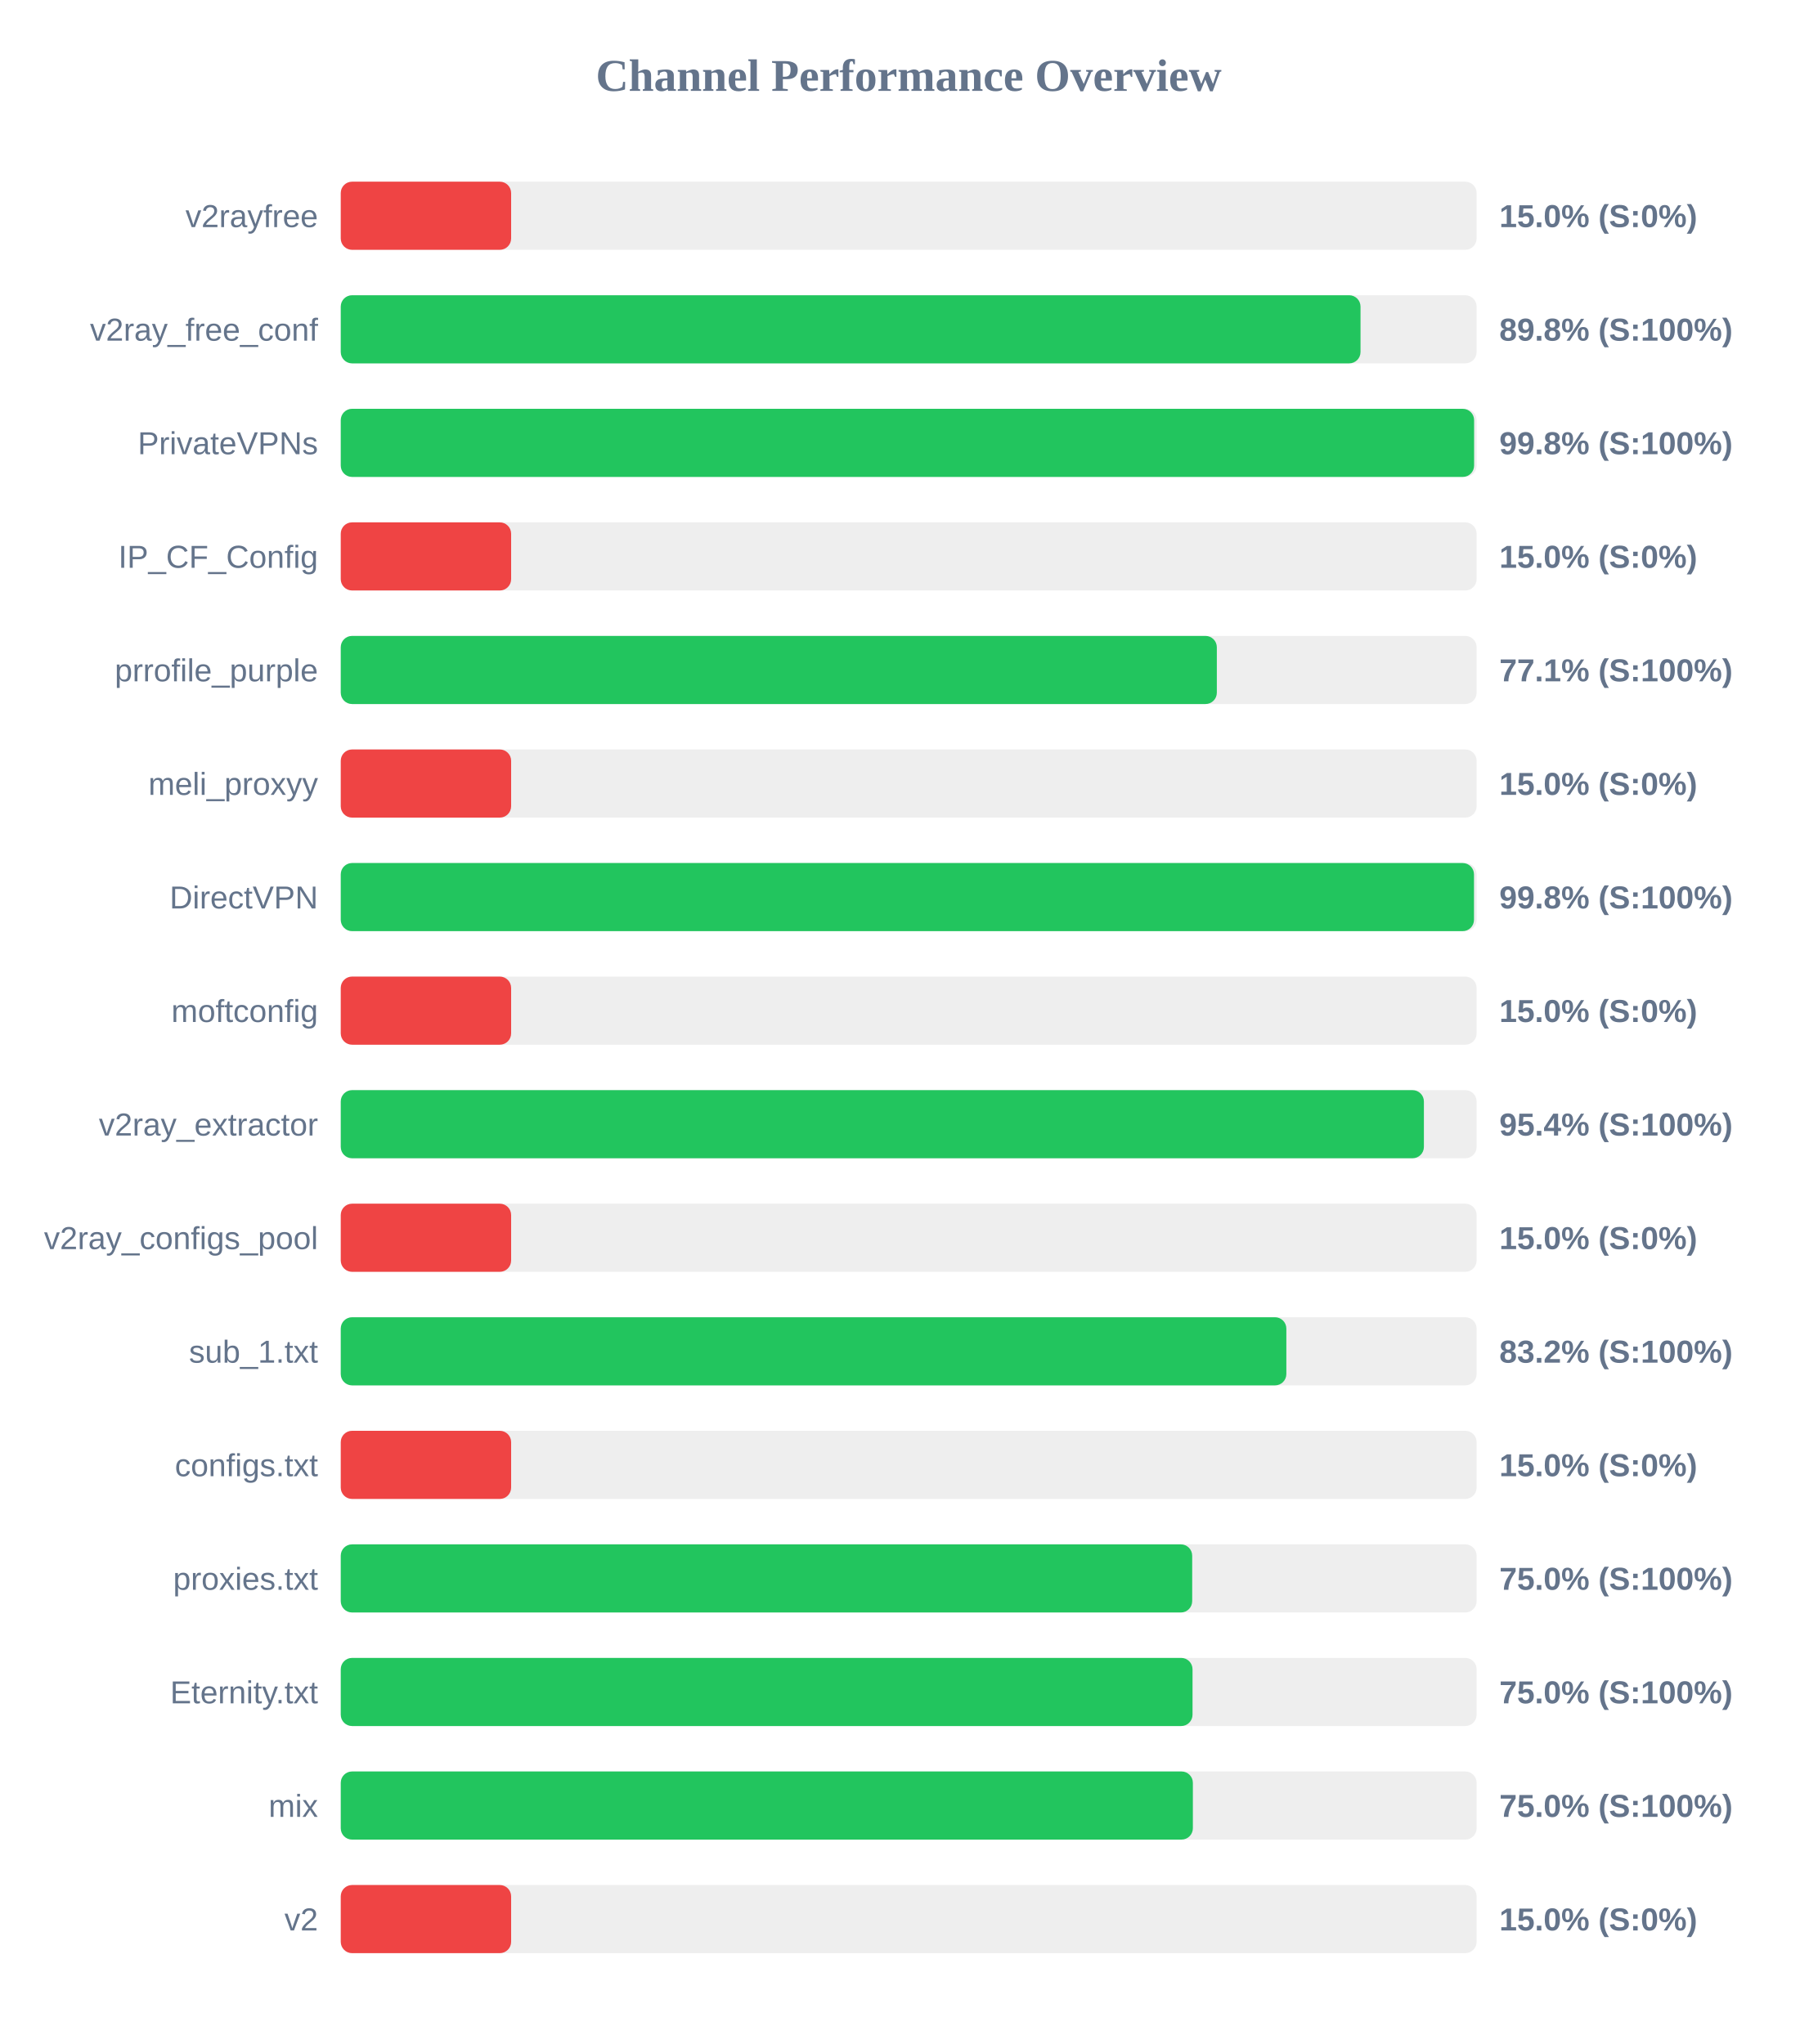
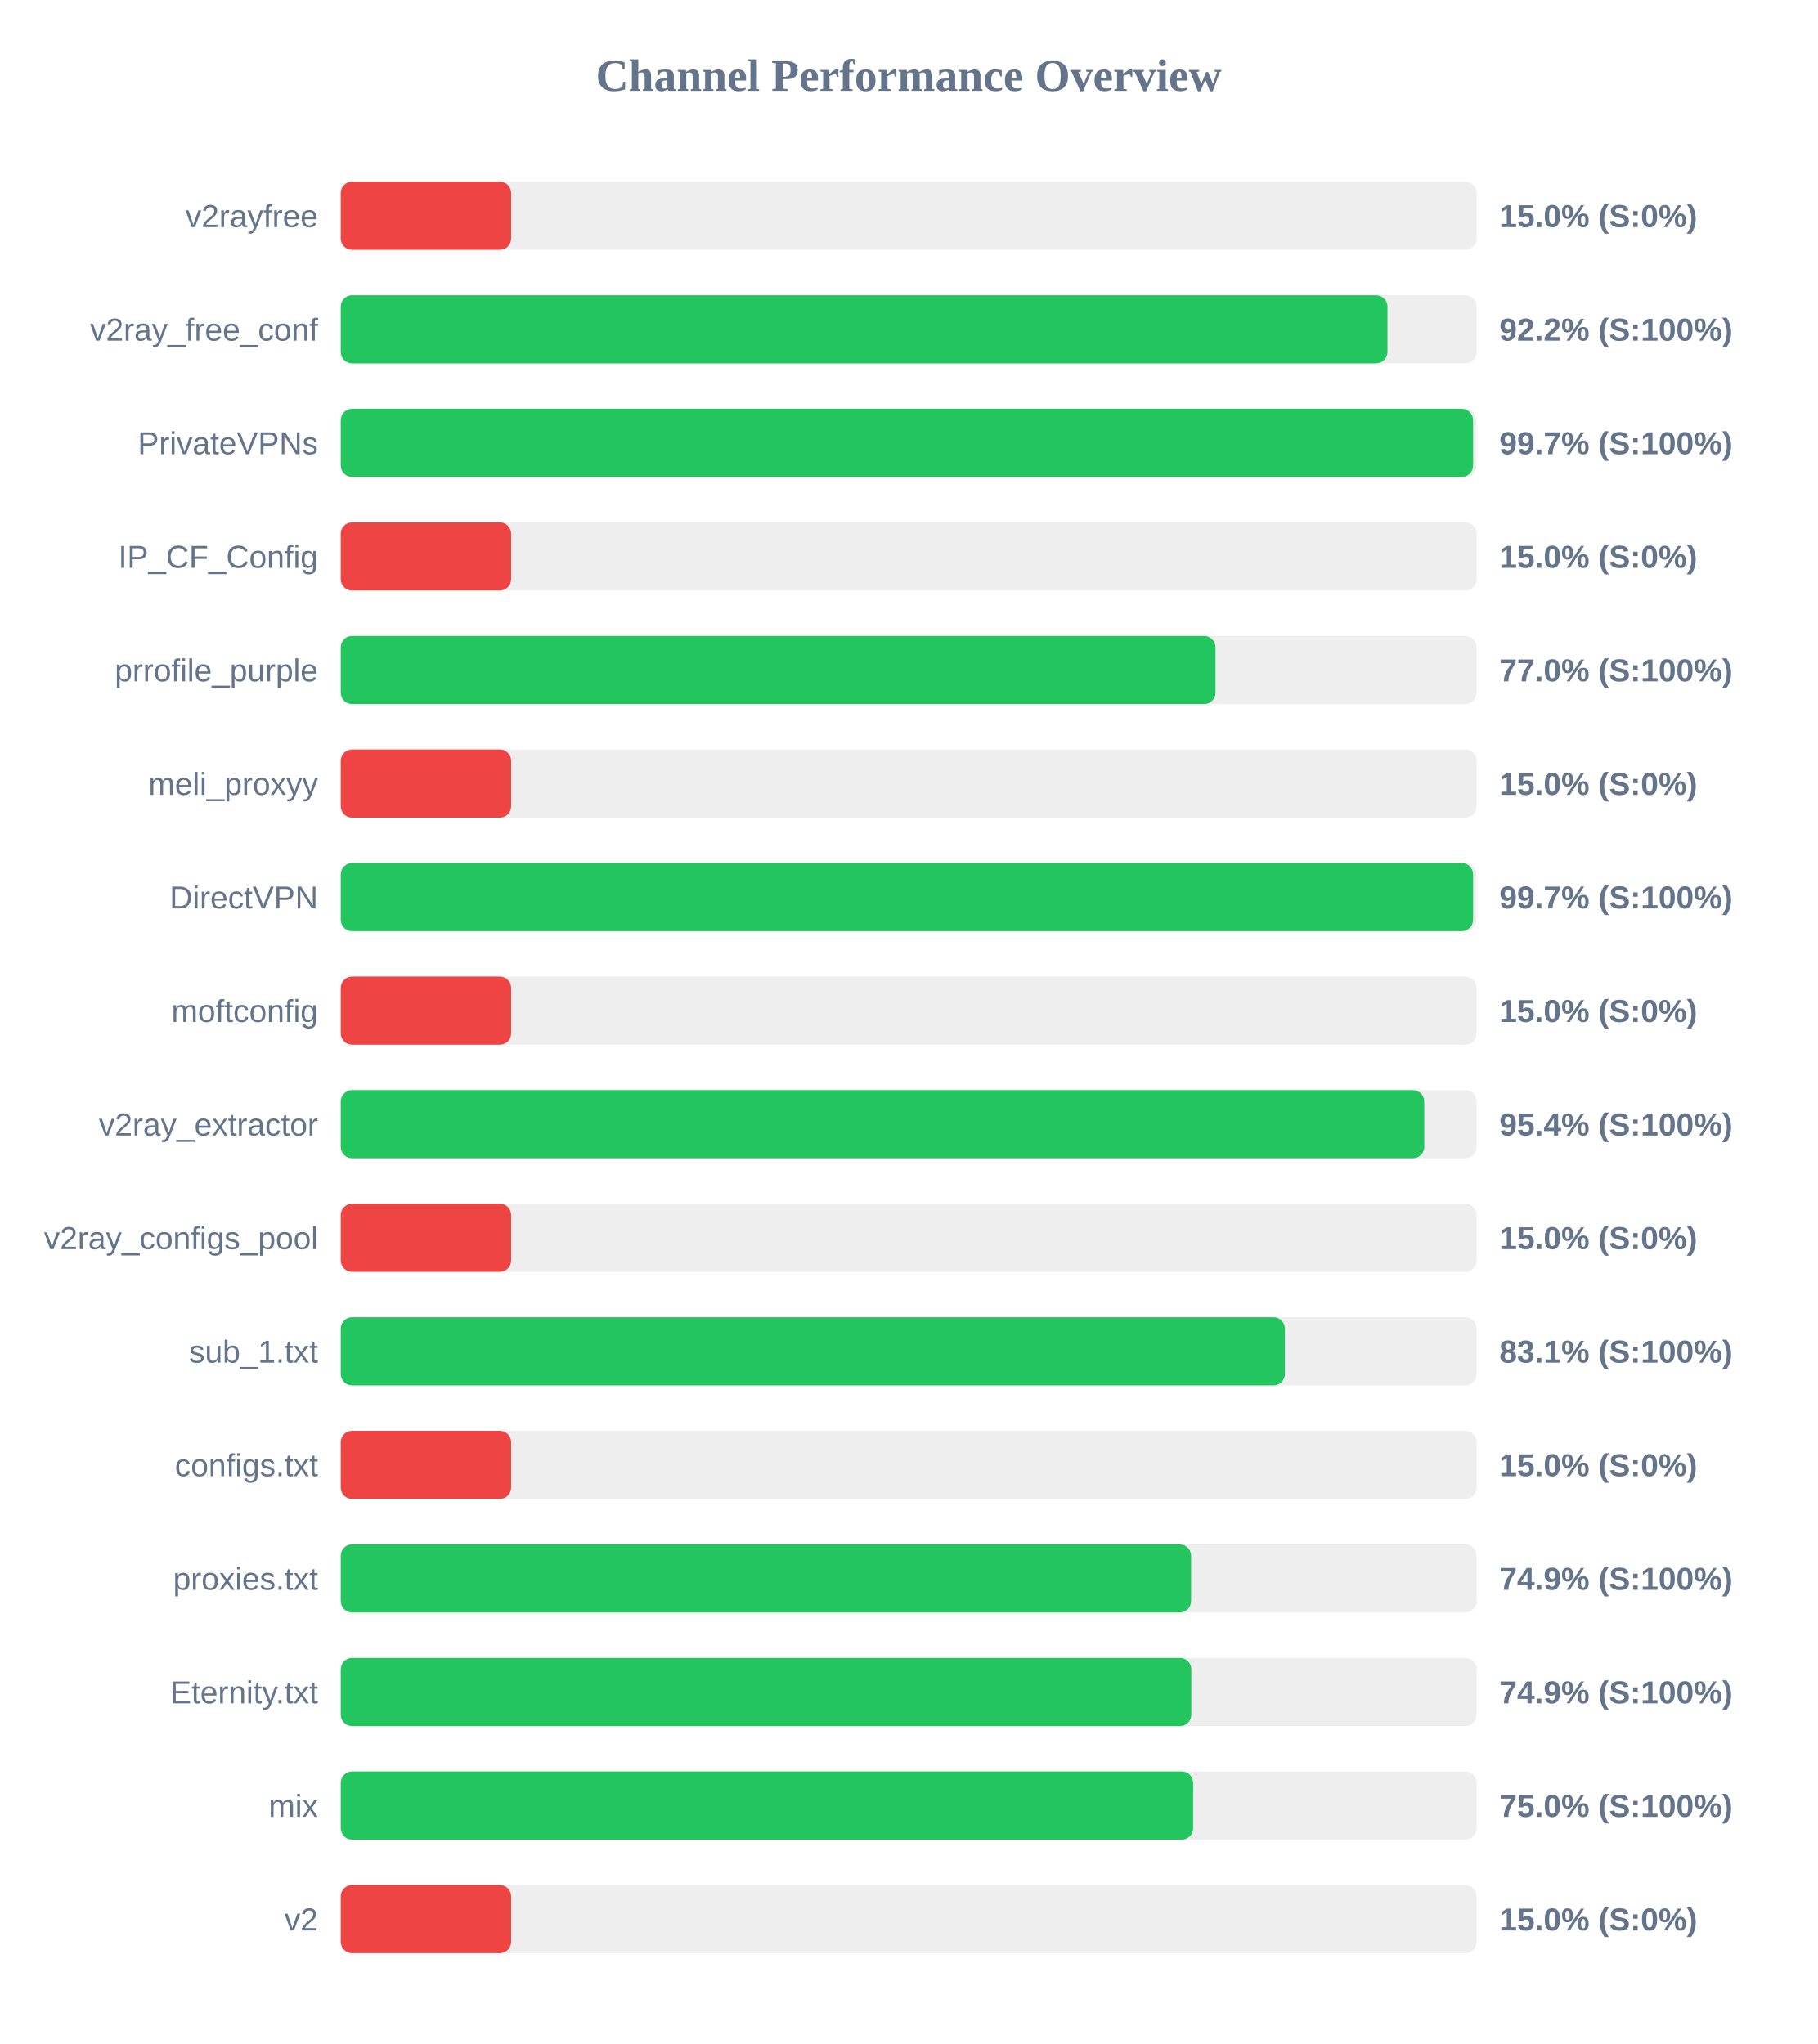
<svg xmlns="http://www.w3.org/2000/svg" width="800" height="900" version="1.1">
  <style>
        .row { font: 14px Arial; fill: #64748b; }
        .score { font: bold 14px Arial; fill: #64748b; }
    </style>
  <text x="400" y="40" text-anchor="middle" font-size="20px" font-weight="bold" fill="#64748b">Channel Performance Overview</text>
  <rect x="150" y="80" width="500" height="30" fill="#eee" rx="5" />
  <rect x="150" y="80" width="75.0" height="30" fill="#ef4444" rx="5" />
  <text x="140" y="100" text-anchor="end" class="row">v2rayfree</text>
  <text x="660" y="100" text-anchor="start" class="score">15.0% (S:0%)</text>
  <rect x="150" y="130" width="500" height="30" fill="#eee" rx="5" />
-   <rect x="150" y="130" width="448.9" height="30" fill="#22c55e" rx="5" />
+   <rect x="150" y="130" width="460.75" height="30" fill="#22c55e" rx="5" />
  <text x="140" y="150" text-anchor="end" class="row">v2ray_free_conf</text>
-   <text x="660" y="150" text-anchor="start" class="score">89.8% (S:100%)</text>
+   <text x="660" y="150" text-anchor="start" class="score">92.2% (S:100%)</text>
  <rect x="150" y="180" width="500" height="30" fill="#eee" rx="5" />
-   <rect x="150" y="180" width="498.9" height="30" fill="#22c55e" rx="5" />
+   <rect x="150" y="180" width="498.45" height="30" fill="#22c55e" rx="5" />
  <text x="140" y="200" text-anchor="end" class="row">PrivateVPNs</text>
-   <text x="660" y="200" text-anchor="start" class="score">99.8% (S:100%)</text>
+   <text x="660" y="200" text-anchor="start" class="score">99.7% (S:100%)</text>
  <rect x="150" y="230" width="500" height="30" fill="#eee" rx="5" />
  <rect x="150" y="230" width="75.0" height="30" fill="#ef4444" rx="5" />
  <text x="140" y="250" text-anchor="end" class="row">IP_CF_Config</text>
  <text x="660" y="250" text-anchor="start" class="score">15.0% (S:0%)</text>
  <rect x="150" y="280" width="500" height="30" fill="#eee" rx="5" />
-   <rect x="150" y="280" width="385.65" height="30" fill="#22c55e" rx="5" />
+   <rect x="150" y="280" width="385.05" height="30" fill="#22c55e" rx="5" />
  <text x="140" y="300" text-anchor="end" class="row">prrofile_purple</text>
-   <text x="660" y="300" text-anchor="start" class="score">77.1% (S:100%)</text>
+   <text x="660" y="300" text-anchor="start" class="score">77.0% (S:100%)</text>
  <rect x="150" y="330" width="500" height="30" fill="#eee" rx="5" />
  <rect x="150" y="330" width="75.0" height="30" fill="#ef4444" rx="5" />
  <text x="140" y="350" text-anchor="end" class="row">meli_proxyy</text>
  <text x="660" y="350" text-anchor="start" class="score">15.0% (S:0%)</text>
  <rect x="150" y="380" width="500" height="30" fill="#eee" rx="5" />
-   <rect x="150" y="380" width="498.85" height="30" fill="#22c55e" rx="5" />
+   <rect x="150" y="380" width="498.45" height="30" fill="#22c55e" rx="5" />
  <text x="140" y="400" text-anchor="end" class="row">DirectVPN</text>
-   <text x="660" y="400" text-anchor="start" class="score">99.8% (S:100%)</text>
+   <text x="660" y="400" text-anchor="start" class="score">99.7% (S:100%)</text>
  <rect x="150" y="430" width="500" height="30" fill="#eee" rx="5" />
  <rect x="150" y="430" width="75.0" height="30" fill="#ef4444" rx="5" />
  <text x="140" y="450" text-anchor="end" class="row">moftconfig</text>
  <text x="660" y="450" text-anchor="start" class="score">15.0% (S:0%)</text>
  <rect x="150" y="480" width="500" height="30" fill="#eee" rx="5" />
-   <rect x="150" y="480" width="476.8" height="30" fill="#22c55e" rx="5" />
+   <rect x="150" y="480" width="476.95" height="30" fill="#22c55e" rx="5" />
  <text x="140" y="500" text-anchor="end" class="row">v2ray_extractor</text>
  <text x="660" y="500" text-anchor="start" class="score">95.4% (S:100%)</text>
  <rect x="150" y="530" width="500" height="30" fill="#eee" rx="5" />
  <rect x="150" y="530" width="75.0" height="30" fill="#ef4444" rx="5" />
  <text x="140" y="550" text-anchor="end" class="row">v2ray_configs_pool</text>
  <text x="660" y="550" text-anchor="start" class="score">15.0% (S:0%)</text>
  <rect x="150" y="580" width="500" height="30" fill="#eee" rx="5" />
-   <rect x="150" y="580" width="416.25" height="30" fill="#22c55e" rx="5" />
+   <rect x="150" y="580" width="415.6" height="30" fill="#22c55e" rx="5" />
  <text x="140" y="600" text-anchor="end" class="row">sub_1.txt</text>
-   <text x="660" y="600" text-anchor="start" class="score">83.2% (S:100%)</text>
+   <text x="660" y="600" text-anchor="start" class="score">83.1% (S:100%)</text>
  <rect x="150" y="630" width="500" height="30" fill="#eee" rx="5" />
  <rect x="150" y="630" width="75.0" height="30" fill="#ef4444" rx="5" />
  <text x="140" y="650" text-anchor="end" class="row">configs.txt</text>
  <text x="660" y="650" text-anchor="start" class="score">15.0% (S:0%)</text>
  <rect x="150" y="680" width="500" height="30" fill="#eee" rx="5" />
-   <rect x="150" y="680" width="374.8" height="30" fill="#22c55e" rx="5" />
+   <rect x="150" y="680" width="374.3" height="30" fill="#22c55e" rx="5" />
  <text x="140" y="700" text-anchor="end" class="row">proxies.txt</text>
-   <text x="660" y="700" text-anchor="start" class="score">75.0% (S:100%)</text>
+   <text x="660" y="700" text-anchor="start" class="score">74.9% (S:100%)</text>
  <rect x="150" y="730" width="500" height="30" fill="#eee" rx="5" />
-   <rect x="150" y="730" width="374.95" height="30" fill="#22c55e" rx="5" />
+   <rect x="150" y="730" width="374.4" height="30" fill="#22c55e" rx="5" />
  <text x="140" y="750" text-anchor="end" class="row">Eternity.txt</text>
-   <text x="660" y="750" text-anchor="start" class="score">75.0% (S:100%)</text>
+   <text x="660" y="750" text-anchor="start" class="score">74.9% (S:100%)</text>
  <rect x="150" y="780" width="500" height="30" fill="#eee" rx="5" />
-   <rect x="150" y="780" width="375.1" height="30" fill="#22c55e" rx="5" />
+   <rect x="150" y="780" width="375.2" height="30" fill="#22c55e" rx="5" />
  <text x="140" y="800" text-anchor="end" class="row">mix</text>
  <text x="660" y="800" text-anchor="start" class="score">75.0% (S:100%)</text>
  <rect x="150" y="830" width="500" height="30" fill="#eee" rx="5" />
  <rect x="150" y="830" width="75.0" height="30" fill="#ef4444" rx="5" />
  <text x="140" y="850" text-anchor="end" class="row">v2</text>
  <text x="660" y="850" text-anchor="start" class="score">15.0% (S:0%)</text>
</svg>
